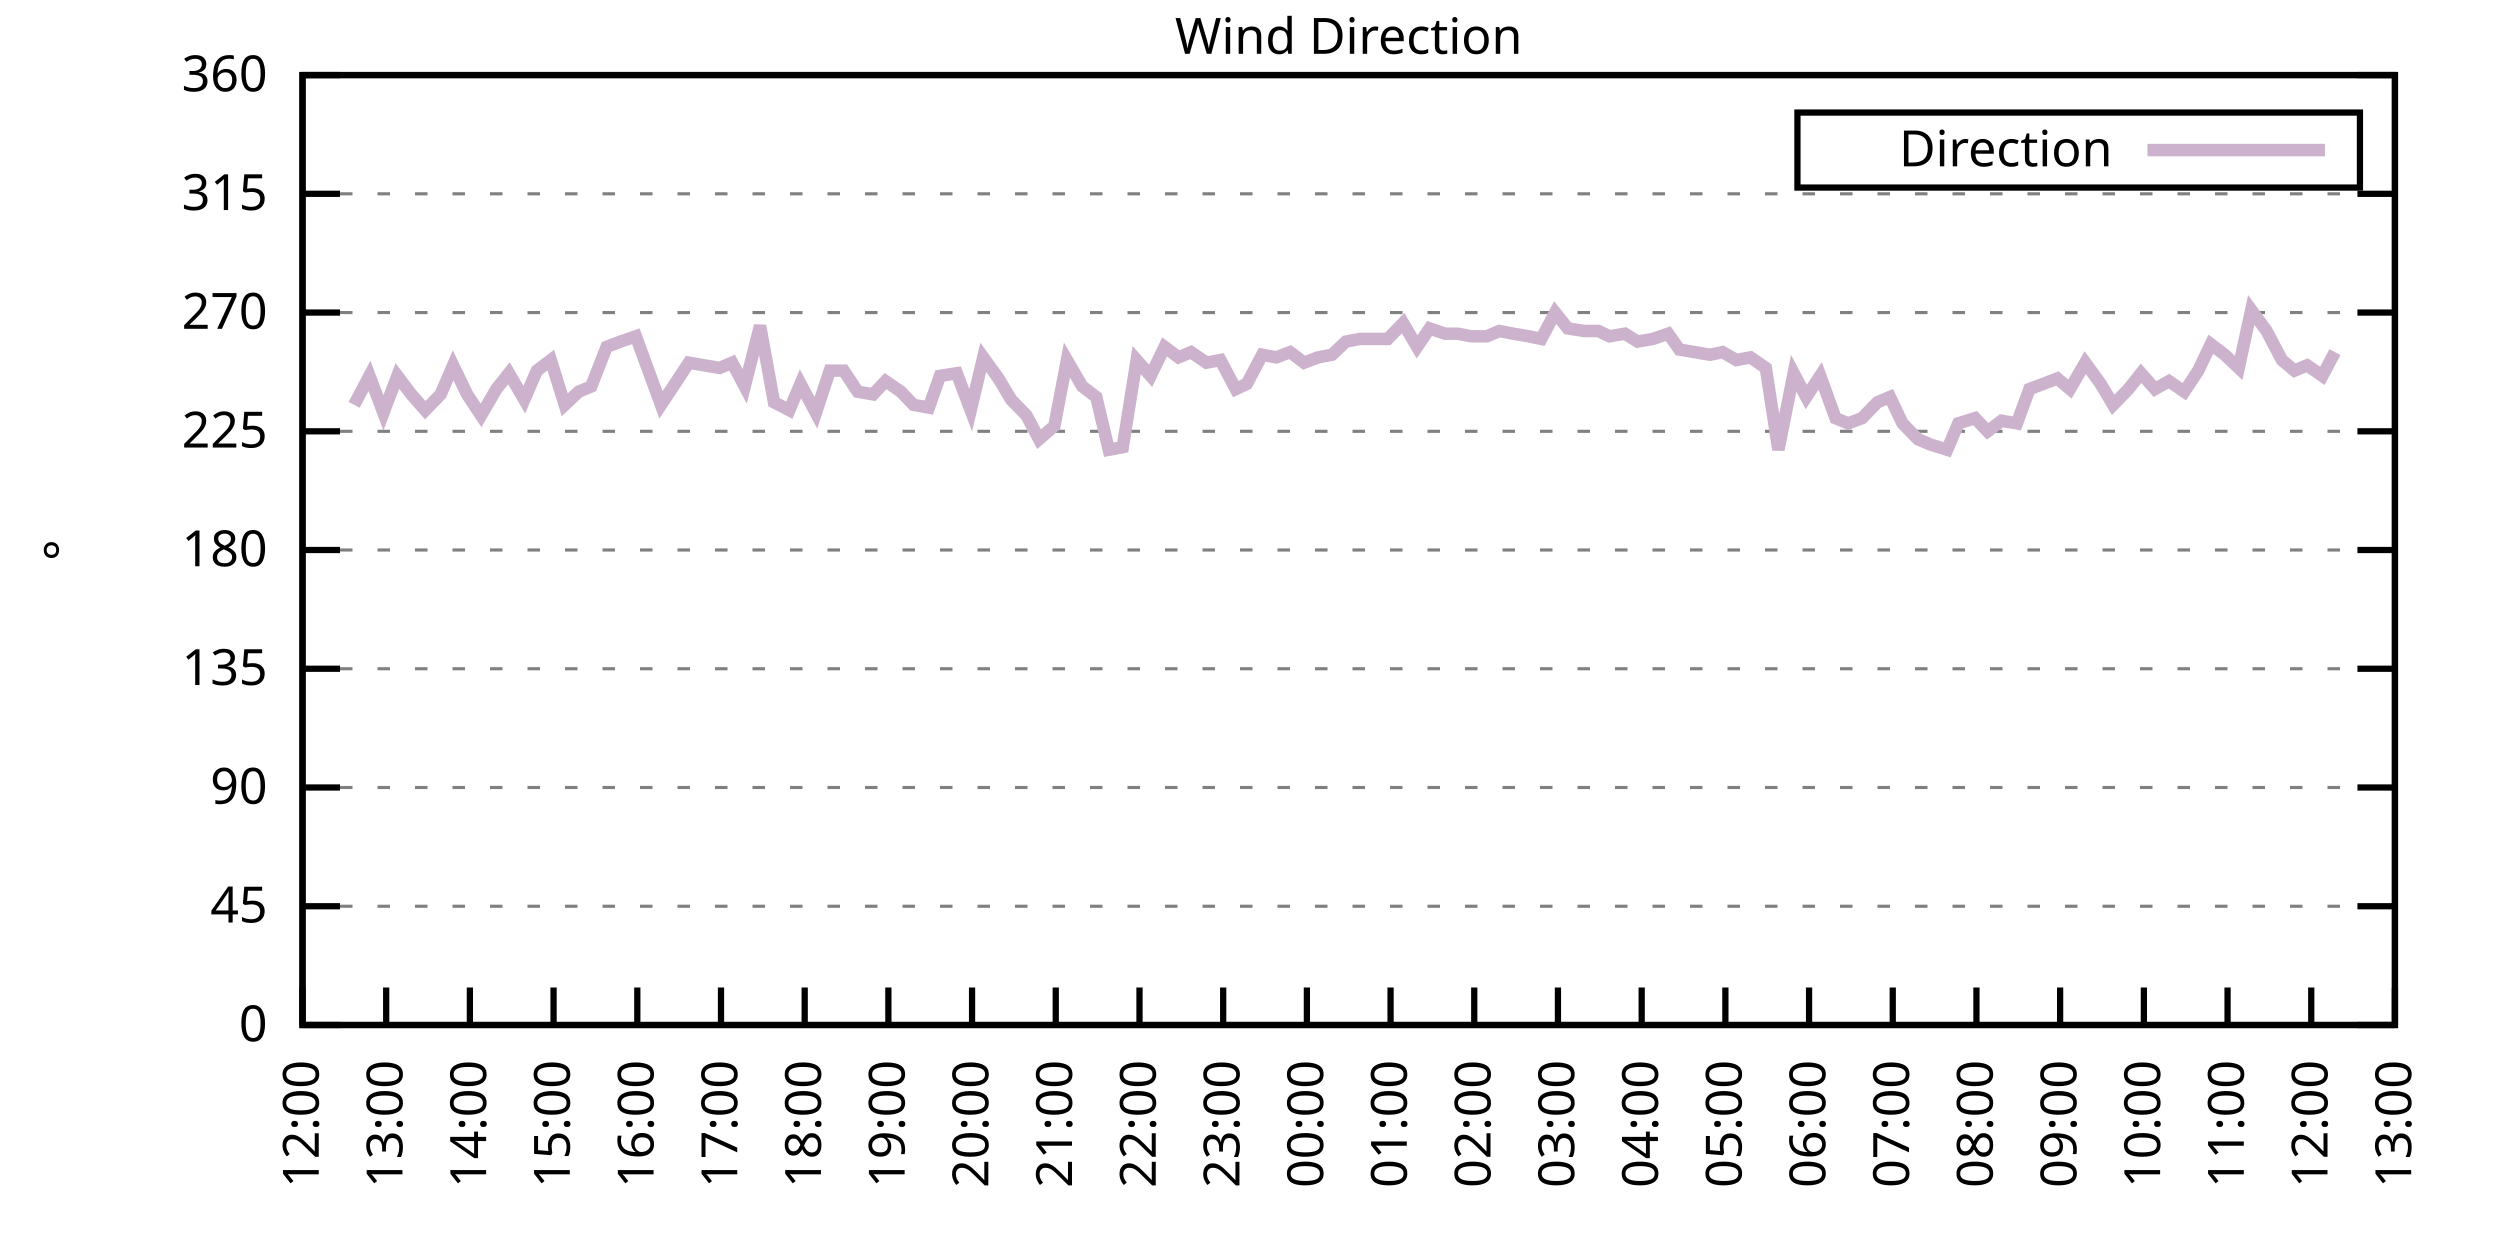
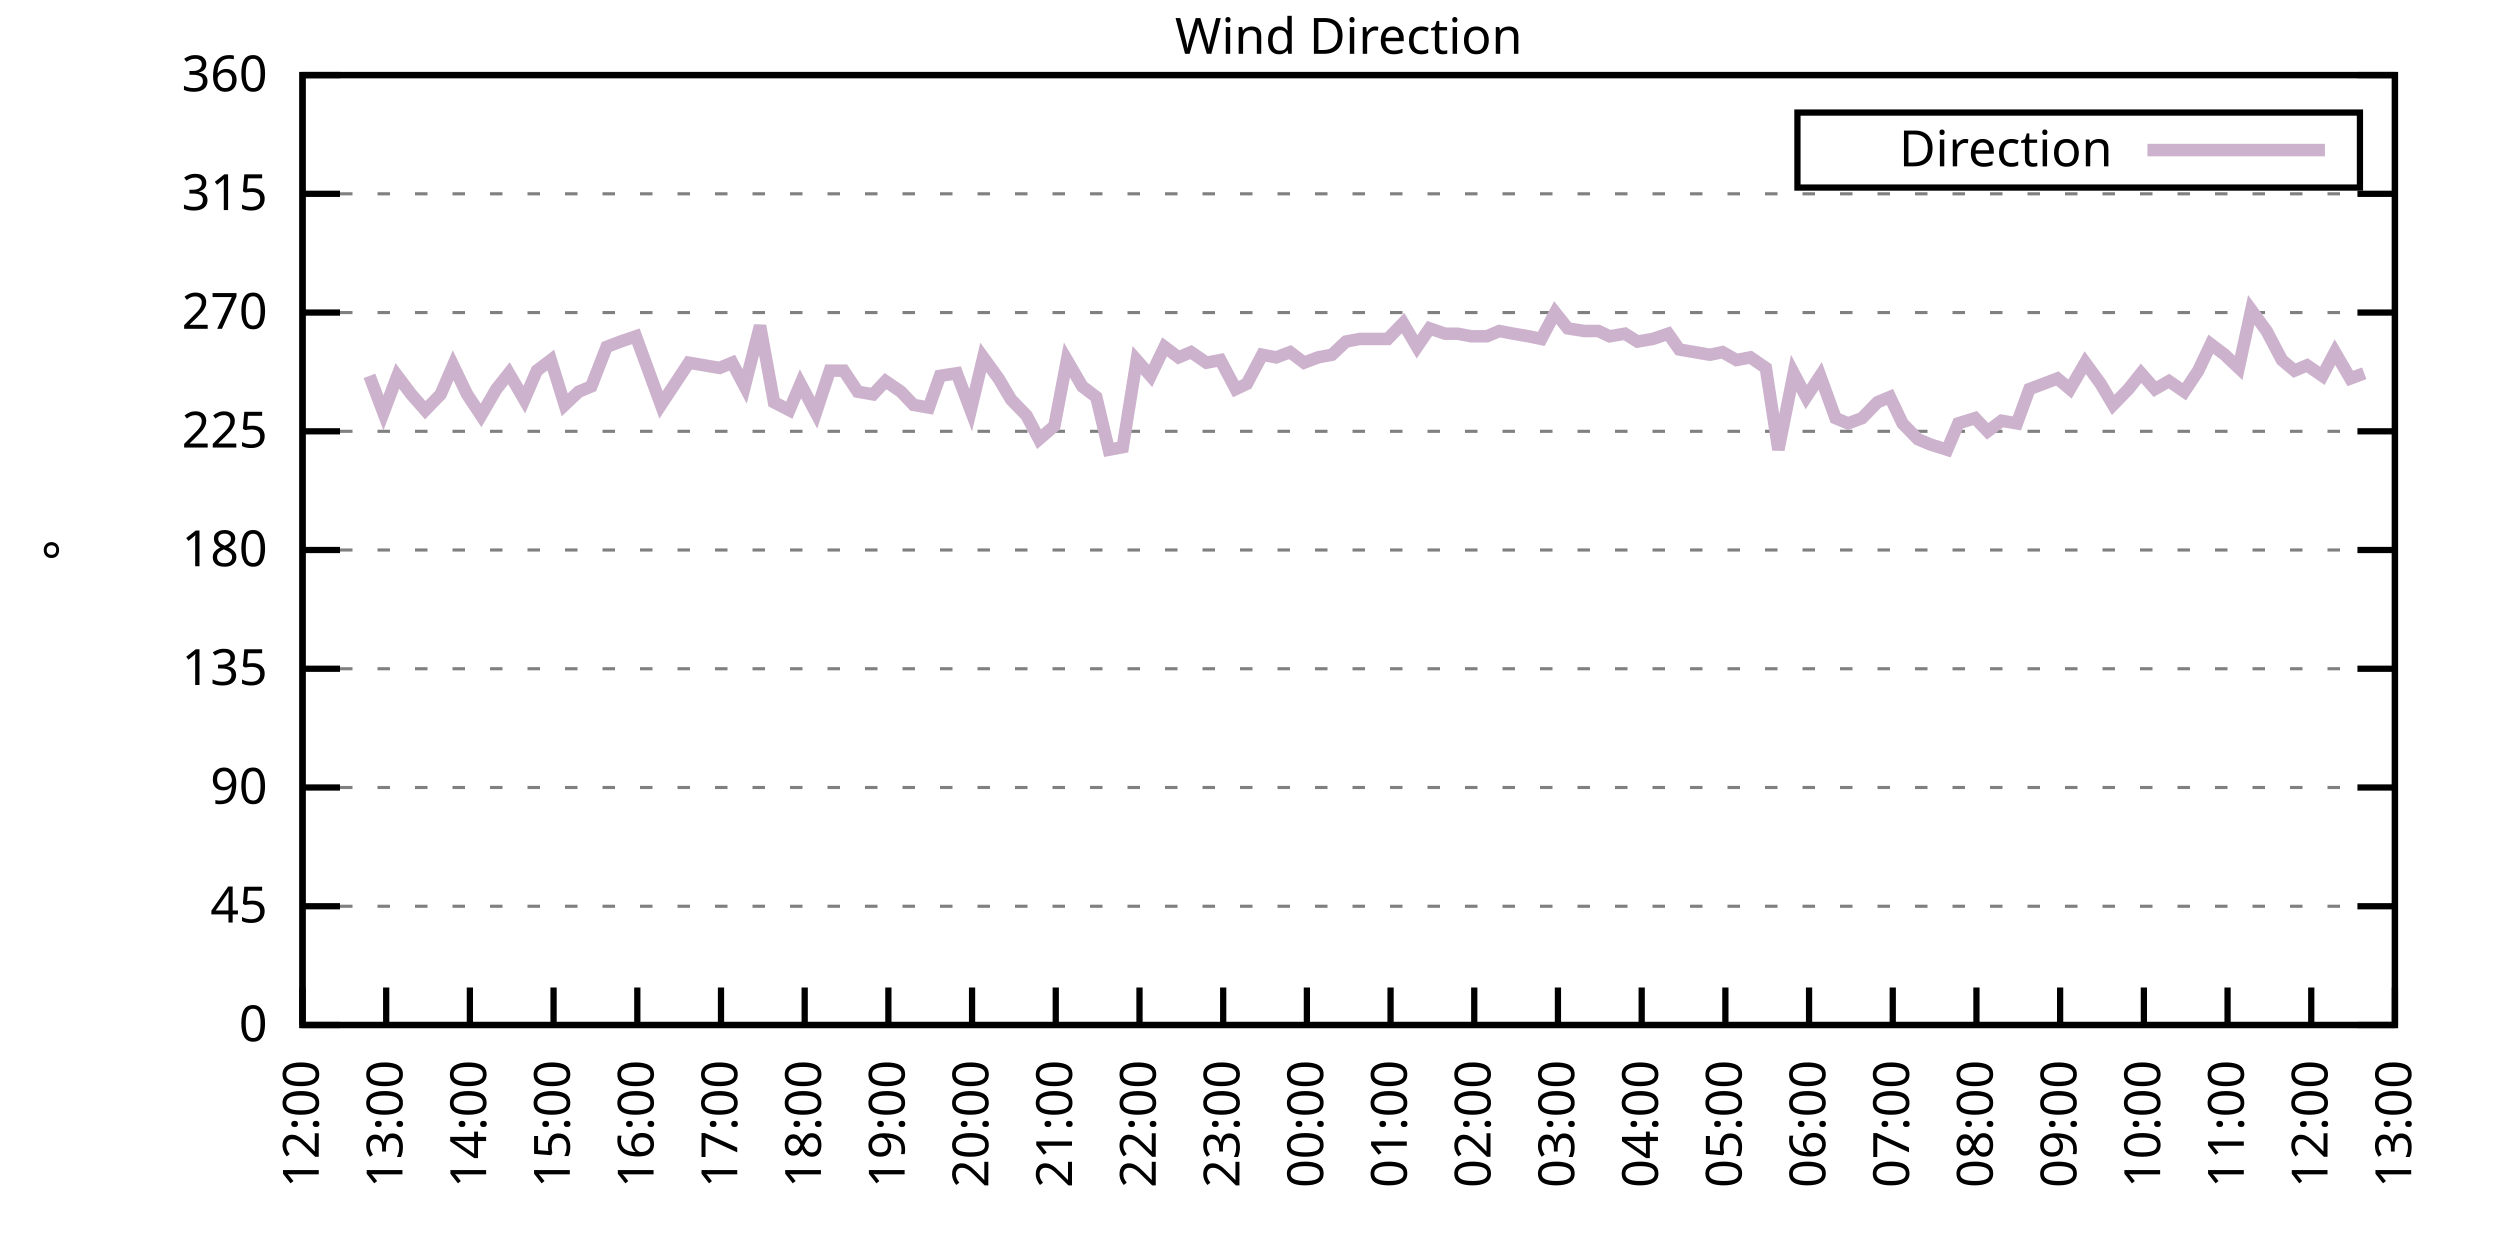
<svg xmlns="http://www.w3.org/2000/svg" xmlns:xlink="http://www.w3.org/1999/xlink" width="400" height="200" viewBox="0 0 400 200">
  <g id="gnuplot_canvas">
    <rect x="0" y="0" width="400" height="200" fill="none" />
    <defs>
      <circle id="gpDot" r="0.5" stroke-width="0.5" stroke="currentColor" />
      <path id="gpPt0" stroke-width="0.333" stroke="currentColor" d="M-1,0 h2 M0,-1 v2" />
      <path id="gpPt1" stroke-width="0.333" stroke="currentColor" d="M-1,-1 L1,1 M1,-1 L-1,1" />
      <path id="gpPt2" stroke-width="0.333" stroke="currentColor" d="M-1,0 L1,0 M0,-1 L0,1 M-1,-1 L1,1 M-1,1 L1,-1" />
      <rect id="gpPt3" stroke-width="0.333" stroke="currentColor" x="-1" y="-1" width="2" height="2" />
      <rect id="gpPt4" stroke-width="0.333" stroke="currentColor" fill="currentColor" x="-1" y="-1" width="2" height="2" />
      <circle id="gpPt5" stroke-width="0.333" stroke="currentColor" cx="0" cy="0" r="1" />
      <use xlink:href="#gpPt5" id="gpPt6" fill="currentColor" stroke="none" />
      <path id="gpPt7" stroke-width="0.333" stroke="currentColor" d="M0,-1.33 L-1.33,0.67 L1.33,0.67 z" />
      <use xlink:href="#gpPt7" id="gpPt8" fill="currentColor" stroke="none" />
      <use xlink:href="#gpPt7" id="gpPt9" stroke="currentColor" transform="rotate(180)" />
      <use xlink:href="#gpPt9" id="gpPt10" fill="currentColor" stroke="none" />
      <use xlink:href="#gpPt3" id="gpPt11" stroke="currentColor" transform="rotate(45)" />
      <use xlink:href="#gpPt11" id="gpPt12" fill="currentColor" stroke="none" />
      <path id="gpPt13" stroke-width="0.333" stroke="currentColor" d="M0,1.330 L1.265,0.411 L0.782,-1.067 L-0.782,-1.076 L-1.265,0.411 z" />
      <use xlink:href="#gpPt13" id="gpPt14" fill="currentColor" stroke="none" />
      <filter id="textbox" filterUnits="objectBoundingBox" x="0" y="0" height="1" width="1">
        <feFlood flood-color="white" flood-opacity="1" result="bgnd" />
        <feComposite in="SourceGraphic" in2="bgnd" operator="atop" />
      </filter>
      <filter id="greybox" filterUnits="objectBoundingBox" x="0" y="0" height="1" width="1">
        <feFlood flood-color="lightgrey" flood-opacity="1" result="grey" />
        <feComposite in="SourceGraphic" in2="grey" operator="atop" />
      </filter>
    </defs>
    <g fill="none" color="white" stroke="currentColor" stroke-width="1.00" stroke-linecap="butt" stroke-linejoin="miter">
</g>
    <g fill="none" color="black" stroke="currentColor" stroke-width="1.00" stroke-linecap="butt" stroke-linejoin="miter">
      <g stroke="none" shape-rendering="crispEdges">
        <polygon fill="rgb(255, 255, 255)" points="48.40,164.00 383.18,164.00 383.18,12.02 48.40,12.02 " />
      </g>
    </g>
    <g fill="none" color="black" stroke="currentColor" stroke-width="1.00" stroke-linecap="butt" stroke-linejoin="miter">
</g>
    <g fill="none" color="black" stroke="black" stroke-width="0.50" stroke-linecap="butt" stroke-linejoin="miter">
</g>
    <g fill="none" color="gray" stroke="currentColor" stroke-width="0.50" stroke-linecap="butt" stroke-linejoin="miter">
      <path stroke="gray" stroke-dasharray="2,4" class="gridline" d="M48.40,164.00 L383.19,164.00  " />
    </g>
    <g fill="none" color="gray" stroke="gray" stroke-width="1.00" stroke-linecap="butt" stroke-linejoin="miter">
</g>
    <g fill="none" color="black" stroke="currentColor" stroke-width="1.00" stroke-linecap="butt" stroke-linejoin="miter">
      <path stroke="black" d="M48.40,164.00 L54.40,164.00 M383.19,164.00 L377.19,164.00  " />
      <g transform="translate(42.80,166.60)" stroke="none" fill="black" font-family="Sans" font-size="8.00" text-anchor="end">
        <text>
          <tspan font-family="Sans"> 0</tspan>
        </text>
      </g>
    </g>
    <g fill="none" color="black" stroke="currentColor" stroke-width="1.00" stroke-linecap="butt" stroke-linejoin="miter">
</g>
    <g fill="none" color="black" stroke="black" stroke-width="0.50" stroke-linecap="butt" stroke-linejoin="miter">
</g>
    <g fill="none" color="gray" stroke="currentColor" stroke-width="0.50" stroke-linecap="butt" stroke-linejoin="miter">
      <path stroke="gray" stroke-dasharray="2,4" class="gridline" d="M48.40,145.00 L383.19,145.00  " />
    </g>
    <g fill="none" color="gray" stroke="gray" stroke-width="1.00" stroke-linecap="butt" stroke-linejoin="miter">
</g>
    <g fill="none" color="black" stroke="currentColor" stroke-width="1.00" stroke-linecap="butt" stroke-linejoin="miter">
      <path stroke="black" d="M48.40,145.00 L54.40,145.00 M383.19,145.00 L377.19,145.00  " />
      <g transform="translate(42.80,147.60)" stroke="none" fill="black" font-family="Sans" font-size="8.00" text-anchor="end">
        <text>
          <tspan font-family="Sans"> 45</tspan>
        </text>
      </g>
    </g>
    <g fill="none" color="black" stroke="currentColor" stroke-width="1.00" stroke-linecap="butt" stroke-linejoin="miter">
</g>
    <g fill="none" color="black" stroke="black" stroke-width="0.50" stroke-linecap="butt" stroke-linejoin="miter">
</g>
    <g fill="none" color="gray" stroke="currentColor" stroke-width="0.50" stroke-linecap="butt" stroke-linejoin="miter">
      <path stroke="gray" stroke-dasharray="2,4" class="gridline" d="M48.40,126.00 L383.19,126.00  " />
    </g>
    <g fill="none" color="gray" stroke="gray" stroke-width="1.00" stroke-linecap="butt" stroke-linejoin="miter">
</g>
    <g fill="none" color="black" stroke="currentColor" stroke-width="1.00" stroke-linecap="butt" stroke-linejoin="miter">
      <path stroke="black" d="M48.40,126.00 L54.40,126.00 M383.19,126.00 L377.19,126.00  " />
      <g transform="translate(42.80,128.60)" stroke="none" fill="black" font-family="Sans" font-size="8.00" text-anchor="end">
        <text>
          <tspan font-family="Sans"> 90</tspan>
        </text>
      </g>
    </g>
    <g fill="none" color="black" stroke="currentColor" stroke-width="1.00" stroke-linecap="butt" stroke-linejoin="miter">
</g>
    <g fill="none" color="black" stroke="black" stroke-width="0.50" stroke-linecap="butt" stroke-linejoin="miter">
</g>
    <g fill="none" color="gray" stroke="currentColor" stroke-width="0.50" stroke-linecap="butt" stroke-linejoin="miter">
      <path stroke="gray" stroke-dasharray="2,4" class="gridline" d="M48.40,107.00 L383.19,107.00  " />
    </g>
    <g fill="none" color="gray" stroke="gray" stroke-width="1.00" stroke-linecap="butt" stroke-linejoin="miter">
</g>
    <g fill="none" color="black" stroke="currentColor" stroke-width="1.00" stroke-linecap="butt" stroke-linejoin="miter">
      <path stroke="black" d="M48.40,107.00 L54.40,107.00 M383.19,107.00 L377.19,107.00  " />
      <g transform="translate(42.80,109.60)" stroke="none" fill="black" font-family="Sans" font-size="8.00" text-anchor="end">
        <text>
          <tspan font-family="Sans"> 135</tspan>
        </text>
      </g>
    </g>
    <g fill="none" color="black" stroke="currentColor" stroke-width="1.00" stroke-linecap="butt" stroke-linejoin="miter">
</g>
    <g fill="none" color="black" stroke="black" stroke-width="0.50" stroke-linecap="butt" stroke-linejoin="miter">
</g>
    <g fill="none" color="gray" stroke="currentColor" stroke-width="0.50" stroke-linecap="butt" stroke-linejoin="miter">
      <path stroke="gray" stroke-dasharray="2,4" class="gridline" d="M48.40,88.00 L383.19,88.00  " />
    </g>
    <g fill="none" color="gray" stroke="gray" stroke-width="1.00" stroke-linecap="butt" stroke-linejoin="miter">
</g>
    <g fill="none" color="black" stroke="currentColor" stroke-width="1.00" stroke-linecap="butt" stroke-linejoin="miter">
      <path stroke="black" d="M48.40,88.00 L54.40,88.00 M383.19,88.00 L377.19,88.00  " />
      <g transform="translate(42.80,90.60)" stroke="none" fill="black" font-family="Sans" font-size="8.00" text-anchor="end">
        <text>
          <tspan font-family="Sans"> 180</tspan>
        </text>
      </g>
    </g>
    <g fill="none" color="black" stroke="currentColor" stroke-width="1.00" stroke-linecap="butt" stroke-linejoin="miter">
</g>
    <g fill="none" color="black" stroke="black" stroke-width="0.50" stroke-linecap="butt" stroke-linejoin="miter">
</g>
    <g fill="none" color="gray" stroke="currentColor" stroke-width="0.50" stroke-linecap="butt" stroke-linejoin="miter">
      <path stroke="gray" stroke-dasharray="2,4" class="gridline" d="M48.40,69.01 L383.19,69.01  " />
    </g>
    <g fill="none" color="gray" stroke="gray" stroke-width="1.00" stroke-linecap="butt" stroke-linejoin="miter">
</g>
    <g fill="none" color="black" stroke="currentColor" stroke-width="1.00" stroke-linecap="butt" stroke-linejoin="miter">
      <path stroke="black" d="M48.40,69.01 L54.40,69.01 M383.19,69.01 L377.19,69.01  " />
      <g transform="translate(42.80,71.61)" stroke="none" fill="black" font-family="Sans" font-size="8.00" text-anchor="end">
        <text>
          <tspan font-family="Sans"> 225</tspan>
        </text>
      </g>
    </g>
    <g fill="none" color="black" stroke="currentColor" stroke-width="1.00" stroke-linecap="butt" stroke-linejoin="miter">
</g>
    <g fill="none" color="black" stroke="black" stroke-width="0.50" stroke-linecap="butt" stroke-linejoin="miter">
</g>
    <g fill="none" color="gray" stroke="currentColor" stroke-width="0.50" stroke-linecap="butt" stroke-linejoin="miter">
      <path stroke="gray" stroke-dasharray="2,4" class="gridline" d="M48.40,50.01 L383.19,50.01  " />
    </g>
    <g fill="none" color="gray" stroke="gray" stroke-width="1.00" stroke-linecap="butt" stroke-linejoin="miter">
</g>
    <g fill="none" color="black" stroke="currentColor" stroke-width="1.00" stroke-linecap="butt" stroke-linejoin="miter">
      <path stroke="black" d="M48.40,50.01 L54.40,50.01 M383.19,50.01 L377.19,50.01  " />
      <g transform="translate(42.80,52.61)" stroke="none" fill="black" font-family="Sans" font-size="8.00" text-anchor="end">
        <text>
          <tspan font-family="Sans"> 270</tspan>
        </text>
      </g>
    </g>
    <g fill="none" color="black" stroke="currentColor" stroke-width="1.00" stroke-linecap="butt" stroke-linejoin="miter">
</g>
    <g fill="none" color="black" stroke="black" stroke-width="0.50" stroke-linecap="butt" stroke-linejoin="miter">
</g>
    <g fill="none" color="gray" stroke="currentColor" stroke-width="0.50" stroke-linecap="butt" stroke-linejoin="miter">
      <path stroke="gray" stroke-dasharray="2,4" class="gridline" d="M48.40,31.01 L383.19,31.01  " />
    </g>
    <g fill="none" color="gray" stroke="gray" stroke-width="1.00" stroke-linecap="butt" stroke-linejoin="miter">
</g>
    <g fill="none" color="black" stroke="currentColor" stroke-width="1.00" stroke-linecap="butt" stroke-linejoin="miter">
      <path stroke="black" d="M48.40,31.01 L54.40,31.01 M383.19,31.01 L377.19,31.01  " />
      <g transform="translate(42.80,33.61)" stroke="none" fill="black" font-family="Sans" font-size="8.00" text-anchor="end">
        <text>
          <tspan font-family="Sans"> 315</tspan>
        </text>
      </g>
    </g>
    <g fill="none" color="black" stroke="currentColor" stroke-width="1.00" stroke-linecap="butt" stroke-linejoin="miter">
</g>
    <g fill="none" color="black" stroke="black" stroke-width="0.50" stroke-linecap="butt" stroke-linejoin="miter">
</g>
    <g fill="none" color="gray" stroke="currentColor" stroke-width="0.50" stroke-linecap="butt" stroke-linejoin="miter">
      <path stroke="gray" stroke-dasharray="2,4" class="gridline" d="M48.40,12.01 L383.19,12.01  " />
    </g>
    <g fill="none" color="gray" stroke="gray" stroke-width="1.00" stroke-linecap="butt" stroke-linejoin="miter">
</g>
    <g fill="none" color="black" stroke="currentColor" stroke-width="1.00" stroke-linecap="butt" stroke-linejoin="miter">
      <path stroke="black" d="M48.40,12.01 L54.40,12.01 M383.19,12.01 L377.19,12.01  " />
      <g transform="translate(42.80,14.61)" stroke="none" fill="black" font-family="Sans" font-size="8.00" text-anchor="end">
        <text>
          <tspan font-family="Sans"> 360</tspan>
        </text>
      </g>
    </g>
    <g fill="none" color="black" stroke="currentColor" stroke-width="1.00" stroke-linecap="butt" stroke-linejoin="miter">
      <path stroke="black" d="M48.40,164.00 L48.40,158.00  " />
      <g transform="translate(51.00,169.60) rotate(270.00)" stroke="none" fill="black" font-family="Sans" font-size="8.00" text-anchor="end">
        <text>
          <tspan font-family="Sans">12:00</tspan>
        </text>
      </g>
    </g>
    <g fill="none" color="black" stroke="currentColor" stroke-width="1.00" stroke-linecap="butt" stroke-linejoin="miter">
      <path stroke="black" d="M61.79,164.00 L61.79,158.00  " />
      <g transform="translate(64.39,169.60) rotate(270.00)" stroke="none" fill="black" font-family="Sans" font-size="8.00" text-anchor="end">
        <text>
          <tspan font-family="Sans">13:00</tspan>
        </text>
      </g>
    </g>
    <g fill="none" color="black" stroke="currentColor" stroke-width="1.00" stroke-linecap="butt" stroke-linejoin="miter">
      <path stroke="black" d="M75.18,164.00 L75.18,158.00  " />
      <g transform="translate(77.78,169.60) rotate(270.00)" stroke="none" fill="black" font-family="Sans" font-size="8.00" text-anchor="end">
        <text>
          <tspan font-family="Sans">14:00</tspan>
        </text>
      </g>
    </g>
    <g fill="none" color="black" stroke="currentColor" stroke-width="1.00" stroke-linecap="butt" stroke-linejoin="miter">
      <path stroke="black" d="M88.57,164.00 L88.57,158.00  " />
      <g transform="translate(91.17,169.60) rotate(270.00)" stroke="none" fill="black" font-family="Sans" font-size="8.00" text-anchor="end">
        <text>
          <tspan font-family="Sans">15:00</tspan>
        </text>
      </g>
    </g>
    <g fill="none" color="black" stroke="currentColor" stroke-width="1.00" stroke-linecap="butt" stroke-linejoin="miter">
      <path stroke="black" d="M101.97,164.00 L101.97,158.00  " />
      <g transform="translate(104.57,169.60) rotate(270.00)" stroke="none" fill="black" font-family="Sans" font-size="8.00" text-anchor="end">
        <text>
          <tspan font-family="Sans">16:00</tspan>
        </text>
      </g>
    </g>
    <g fill="none" color="black" stroke="currentColor" stroke-width="1.00" stroke-linecap="butt" stroke-linejoin="miter">
      <path stroke="black" d="M115.36,164.00 L115.36,158.00  " />
      <g transform="translate(117.96,169.60) rotate(270.00)" stroke="none" fill="black" font-family="Sans" font-size="8.00" text-anchor="end">
        <text>
          <tspan font-family="Sans">17:00</tspan>
        </text>
      </g>
    </g>
    <g fill="none" color="black" stroke="currentColor" stroke-width="1.00" stroke-linecap="butt" stroke-linejoin="miter">
      <path stroke="black" d="M128.75,164.00 L128.75,158.00  " />
      <g transform="translate(131.35,169.60) rotate(270.00)" stroke="none" fill="black" font-family="Sans" font-size="8.00" text-anchor="end">
        <text>
          <tspan font-family="Sans">18:00</tspan>
        </text>
      </g>
    </g>
    <g fill="none" color="black" stroke="currentColor" stroke-width="1.00" stroke-linecap="butt" stroke-linejoin="miter">
      <path stroke="black" d="M142.14,164.00 L142.14,158.00  " />
      <g transform="translate(144.74,169.60) rotate(270.00)" stroke="none" fill="black" font-family="Sans" font-size="8.00" text-anchor="end">
        <text>
          <tspan font-family="Sans">19:00</tspan>
        </text>
      </g>
    </g>
    <g fill="none" color="black" stroke="currentColor" stroke-width="1.00" stroke-linecap="butt" stroke-linejoin="miter">
      <path stroke="black" d="M155.53,164.00 L155.53,158.00  " />
      <g transform="translate(158.13,169.60) rotate(270.00)" stroke="none" fill="black" font-family="Sans" font-size="8.00" text-anchor="end">
        <text>
          <tspan font-family="Sans">20:00</tspan>
        </text>
      </g>
    </g>
    <g fill="none" color="black" stroke="currentColor" stroke-width="1.00" stroke-linecap="butt" stroke-linejoin="miter">
      <path stroke="black" d="M168.92,164.00 L168.92,158.00  " />
      <g transform="translate(171.52,169.60) rotate(270.00)" stroke="none" fill="black" font-family="Sans" font-size="8.00" text-anchor="end">
        <text>
          <tspan font-family="Sans">21:00</tspan>
        </text>
      </g>
    </g>
    <g fill="none" color="black" stroke="currentColor" stroke-width="1.00" stroke-linecap="butt" stroke-linejoin="miter">
      <path stroke="black" d="M182.32,164.00 L182.32,158.00  " />
      <g transform="translate(184.92,169.60) rotate(270.00)" stroke="none" fill="black" font-family="Sans" font-size="8.00" text-anchor="end">
        <text>
          <tspan font-family="Sans">22:00</tspan>
        </text>
      </g>
    </g>
    <g fill="none" color="black" stroke="currentColor" stroke-width="1.00" stroke-linecap="butt" stroke-linejoin="miter">
      <path stroke="black" d="M195.71,164.00 L195.71,158.00  " />
      <g transform="translate(198.31,169.60) rotate(270.00)" stroke="none" fill="black" font-family="Sans" font-size="8.00" text-anchor="end">
        <text>
          <tspan font-family="Sans">23:00</tspan>
        </text>
      </g>
    </g>
    <g fill="none" color="black" stroke="currentColor" stroke-width="1.00" stroke-linecap="butt" stroke-linejoin="miter">
      <path stroke="black" d="M209.10,164.00 L209.10,158.00  " />
      <g transform="translate(211.70,169.60) rotate(270.00)" stroke="none" fill="black" font-family="Sans" font-size="8.00" text-anchor="end">
        <text>
          <tspan font-family="Sans">00:00</tspan>
        </text>
      </g>
    </g>
    <g fill="none" color="black" stroke="currentColor" stroke-width="1.00" stroke-linecap="butt" stroke-linejoin="miter">
      <path stroke="black" d="M222.49,164.00 L222.49,158.00  " />
      <g transform="translate(225.09,169.60) rotate(270.00)" stroke="none" fill="black" font-family="Sans" font-size="8.00" text-anchor="end">
        <text>
          <tspan font-family="Sans">01:00</tspan>
        </text>
      </g>
    </g>
    <g fill="none" color="black" stroke="currentColor" stroke-width="1.00" stroke-linecap="butt" stroke-linejoin="miter">
      <path stroke="black" d="M235.88,164.00 L235.88,158.00  " />
      <g transform="translate(238.48,169.60) rotate(270.00)" stroke="none" fill="black" font-family="Sans" font-size="8.00" text-anchor="end">
        <text>
          <tspan font-family="Sans">02:00</tspan>
        </text>
      </g>
    </g>
    <g fill="none" color="black" stroke="currentColor" stroke-width="1.00" stroke-linecap="butt" stroke-linejoin="miter">
      <path stroke="black" d="M249.27,164.00 L249.27,158.00  " />
      <g transform="translate(251.87,169.60) rotate(270.00)" stroke="none" fill="black" font-family="Sans" font-size="8.00" text-anchor="end">
        <text>
          <tspan font-family="Sans">03:00</tspan>
        </text>
      </g>
    </g>
    <g fill="none" color="black" stroke="currentColor" stroke-width="1.00" stroke-linecap="butt" stroke-linejoin="miter">
      <path stroke="black" d="M262.67,164.00 L262.67,158.00  " />
      <g transform="translate(265.27,169.60) rotate(270.00)" stroke="none" fill="black" font-family="Sans" font-size="8.00" text-anchor="end">
        <text>
          <tspan font-family="Sans">04:00</tspan>
        </text>
      </g>
    </g>
    <g fill="none" color="black" stroke="currentColor" stroke-width="1.00" stroke-linecap="butt" stroke-linejoin="miter">
      <path stroke="black" d="M276.06,164.00 L276.06,158.00  " />
      <g transform="translate(278.66,169.60) rotate(270.00)" stroke="none" fill="black" font-family="Sans" font-size="8.00" text-anchor="end">
        <text>
          <tspan font-family="Sans">05:00</tspan>
        </text>
      </g>
    </g>
    <g fill="none" color="black" stroke="currentColor" stroke-width="1.00" stroke-linecap="butt" stroke-linejoin="miter">
      <path stroke="black" d="M289.45,164.00 L289.45,158.00  " />
      <g transform="translate(292.05,169.60) rotate(270.00)" stroke="none" fill="black" font-family="Sans" font-size="8.00" text-anchor="end">
        <text>
          <tspan font-family="Sans">06:00</tspan>
        </text>
      </g>
    </g>
    <g fill="none" color="black" stroke="currentColor" stroke-width="1.00" stroke-linecap="butt" stroke-linejoin="miter">
      <path stroke="black" d="M302.84,164.00 L302.84,158.00  " />
      <g transform="translate(305.44,169.60) rotate(270.00)" stroke="none" fill="black" font-family="Sans" font-size="8.00" text-anchor="end">
        <text>
          <tspan font-family="Sans">07:00</tspan>
        </text>
      </g>
    </g>
    <g fill="none" color="black" stroke="currentColor" stroke-width="1.00" stroke-linecap="butt" stroke-linejoin="miter">
      <path stroke="black" d="M316.23,164.00 L316.23,158.00  " />
      <g transform="translate(318.83,169.60) rotate(270.00)" stroke="none" fill="black" font-family="Sans" font-size="8.00" text-anchor="end">
        <text>
          <tspan font-family="Sans">08:00</tspan>
        </text>
      </g>
    </g>
    <g fill="none" color="black" stroke="currentColor" stroke-width="1.00" stroke-linecap="butt" stroke-linejoin="miter">
      <path stroke="black" d="M329.62,164.00 L329.62,158.00  " />
      <g transform="translate(332.22,169.60) rotate(270.00)" stroke="none" fill="black" font-family="Sans" font-size="8.00" text-anchor="end">
        <text>
          <tspan font-family="Sans">09:00</tspan>
        </text>
      </g>
    </g>
    <g fill="none" color="black" stroke="currentColor" stroke-width="1.00" stroke-linecap="butt" stroke-linejoin="miter">
      <path stroke="black" d="M343.02,164.00 L343.02,158.00  " />
      <g transform="translate(345.62,169.60) rotate(270.00)" stroke="none" fill="black" font-family="Sans" font-size="8.00" text-anchor="end">
        <text>
          <tspan font-family="Sans">10:00</tspan>
        </text>
      </g>
    </g>
    <g fill="none" color="black" stroke="currentColor" stroke-width="1.00" stroke-linecap="butt" stroke-linejoin="miter">
      <path stroke="black" d="M356.41,164.00 L356.41,158.00  " />
      <g transform="translate(359.01,169.60) rotate(270.00)" stroke="none" fill="black" font-family="Sans" font-size="8.00" text-anchor="end">
        <text>
          <tspan font-family="Sans">11:00</tspan>
        </text>
      </g>
    </g>
    <g fill="none" color="black" stroke="currentColor" stroke-width="1.00" stroke-linecap="butt" stroke-linejoin="miter">
      <path stroke="black" d="M369.80,164.00 L369.80,158.00  " />
      <g transform="translate(372.40,169.60) rotate(270.00)" stroke="none" fill="black" font-family="Sans" font-size="8.00" text-anchor="end">
        <text>
          <tspan font-family="Sans">12:00</tspan>
        </text>
      </g>
    </g>
    <g fill="none" color="black" stroke="currentColor" stroke-width="1.00" stroke-linecap="butt" stroke-linejoin="miter">
      <path stroke="black" d="M383.19,164.00 L383.19,158.00  " />
      <g transform="translate(385.79,169.60) rotate(270.00)" stroke="none" fill="black" font-family="Sans" font-size="8.00" text-anchor="end">
        <text>
          <tspan font-family="Sans">13:00</tspan>
        </text>
      </g>
    </g>
    <g fill="none" color="black" stroke="currentColor" stroke-width="1.00" stroke-linecap="butt" stroke-linejoin="miter">
</g>
    <g fill="none" color="black" stroke="currentColor" stroke-width="1.00" stroke-linecap="butt" stroke-linejoin="miter">
      <path stroke="black" d="M48.40,12.01 L48.40,164.00 L383.19,164.00 L383.19,12.01 L48.40,12.01 Z  " />
    </g>
    <g fill="none" color="black" stroke="currentColor" stroke-width="1.00" stroke-linecap="butt" stroke-linejoin="miter">
</g>
    <g fill="none" color="black" stroke="currentColor" stroke-width="1.00" stroke-linecap="butt" stroke-linejoin="miter">
      <path stroke="black" d="M287.59,30.01 L287.59,18.01 L377.59,18.01 L377.59,30.01 L287.59,30.01 Z  " />
    </g>
    <g id="Wind_direction_plot_1">
      <g fill="none" color="white" stroke="black" stroke-width="2.00" stroke-linecap="butt" stroke-linejoin="miter">
</g>
      <g fill="none" color="black" stroke="currentColor" stroke-width="2.00" stroke-linecap="butt" stroke-linejoin="miter">
        <g transform="translate(337.99,26.61)" stroke="none" fill="black" font-family="Sans" font-size="8.00" text-anchor="end">
          <text>
            <tspan font-family="Sans">Direction</tspan>
          </text>
        </g>
      </g>
      <g fill="none" color="black" stroke="currentColor" stroke-width="2.00" stroke-linecap="butt" stroke-linejoin="miter">
-         <path stroke="rgb(204, 178, 204)" d="M343.59,24.01 L371.99,24.01 M56.66,64.78 L59.11,60.14 L61.35,66.05 L63.58,60.14 L65.81,63.10 L68.04,65.63   L70.50,63.10 L72.50,58.45 L74.74,63.10 L76.97,66.47 L79.42,62.25 L81.43,59.72 L83.89,63.94 L85.90,59.30   L88.13,57.61 L90.36,64.78 L92.59,62.67 L94.60,61.83 L97.06,55.50 L99.29,54.65 L101.74,53.81 L103.75,59.30   L105.76,64.78 L107.99,61.41 L110.22,58.03 L112.68,58.45 L115.13,58.87 L117.14,58.03 L119.15,61.83 L121.61,52.12   L123.84,64.36 L126.29,65.63 L128.08,61.41 L130.54,66.05 L132.77,59.30 L135.00,59.30 L137.23,62.67 L139.69,63.10   L141.69,60.98 L144.15,62.67 L146.16,64.78 L148.61,65.21 L150.40,60.14 L153.08,59.72 L155.31,65.63 L157.32,57.18   L159.77,60.56 L161.78,63.94 L164.24,66.47 L166.25,70.27 L168.70,68.16 L170.71,57.61 L173.17,61.83 L175.40,63.52   L177.41,71.96 L179.64,71.54 L181.87,57.61 L184.10,60.14 L186.33,55.50 L188.57,57.18 L190.57,56.34 L193.03,58.03   L195.26,57.61 L197.72,62.25 L199.50,61.41 L201.96,56.76 L204.19,57.18 L206.42,56.34 L208.65,58.03 L210.88,57.18   L213.12,56.76 L215.35,54.65 L217.58,54.23 L219.59,54.23 L222.04,54.23 L224.50,51.70 L226.73,55.50 L228.74,52.54   L231.20,53.39 L233.20,53.39 L235.44,53.81 L237.89,53.81 L239.90,52.96 L242.13,53.39 L244.59,53.81 L246.60,54.23   L248.83,50.01 L250.84,52.54 L253.51,52.96 L255.75,52.96 L257.53,53.81 L259.99,53.39 L262.00,54.65 L264.45,54.23   L266.91,53.39 L268.69,55.92 L271.15,56.34 L273.60,56.76 L275.61,56.34 L277.84,57.61 L280.07,57.18 L282.53,58.87   L284.54,71.96 L286.99,59.72 L289.00,63.52 L291.23,60.14 L293.69,66.90 L295.70,67.74 L297.93,66.90 L300.39,64.36   L302.39,63.52 L304.40,67.74 L306.86,70.27 L308.87,71.12 L311.54,71.96 L313.33,67.74 L316.01,66.90 L318.02,69.01   L320.25,67.32 L322.70,67.74 L324.71,62.25 L326.95,61.41 L329.18,60.56 L331.19,62.25 L333.64,58.03 L336.10,61.41   L338.10,64.78 L340.56,62.25 L342.57,59.72 L344.80,62.25 L347.03,60.98 L349.49,62.67 L351.72,59.30 L353.73,55.07   L355.96,56.76 L358.19,58.87 L360.20,49.59 L362.66,52.96 L365.11,57.61 L367.12,59.30 L369.13,58.45 L371.58,60.14   L373.59,56.34  " />
+         <path stroke="rgb(204, 178, 204)" d="M343.59,24.01 L371.99,24.01 M59.11,60.14 L61.35,66.05 L63.58,60.14 L65.81,63.10 L68.04,65.63 L70.50,63.10   L72.50,58.45 L74.74,63.10 L76.97,66.47 L79.42,62.25 L81.43,59.72 L83.89,63.94 L85.90,59.30 L88.13,57.61   L90.36,64.78 L92.59,62.67 L94.60,61.83 L97.06,55.50 L99.29,54.65 L101.74,53.81 L103.75,59.30 L105.76,64.78   L107.99,61.41 L110.22,58.03 L112.68,58.45 L115.13,58.87 L117.14,58.03 L119.15,61.83 L121.61,52.12 L123.84,64.36   L126.29,65.63 L128.08,61.41 L130.54,66.05 L132.77,59.30 L135.00,59.30 L137.23,62.67 L139.69,63.10 L141.69,60.98   L144.15,62.67 L146.16,64.78 L148.61,65.21 L150.40,60.14 L153.08,59.72 L155.31,65.63 L157.32,57.18 L159.77,60.56   L161.78,63.94 L164.24,66.47 L166.25,70.27 L168.70,68.16 L170.71,57.61 L173.17,61.83 L175.40,63.52 L177.41,71.96   L179.64,71.54 L181.87,57.61 L184.10,60.14 L186.33,55.50 L188.57,57.18 L190.57,56.34 L193.03,58.03 L195.26,57.61   L197.72,62.25 L199.50,61.41 L201.96,56.76 L204.19,57.18 L206.42,56.34 L208.65,58.03 L210.88,57.18 L213.12,56.76   L215.35,54.65 L217.58,54.23 L219.59,54.23 L222.04,54.23 L224.50,51.70 L226.73,55.50 L228.74,52.54 L231.20,53.39   L233.20,53.39 L235.44,53.81 L237.89,53.81 L239.90,52.96 L242.13,53.39 L244.59,53.81 L246.60,54.23 L248.83,50.01   L250.84,52.54 L253.51,52.96 L255.75,52.96 L257.53,53.81 L259.99,53.39 L262.00,54.65 L264.45,54.23 L266.91,53.39   L268.69,55.92 L271.15,56.34 L273.60,56.76 L275.61,56.34 L277.84,57.61 L280.07,57.18 L282.53,58.87 L284.54,71.96   L286.99,59.72 L289.00,63.52 L291.23,60.14 L293.69,66.90 L295.70,67.74 L297.93,66.90 L300.39,64.36 L302.39,63.52   L304.40,67.74 L306.86,70.27 L308.87,71.12 L311.54,71.96 L313.33,67.74 L316.01,66.90 L318.02,69.01 L320.25,67.32   L322.70,67.74 L324.71,62.25 L326.95,61.41 L329.18,60.56 L331.19,62.25 L333.64,58.03 L336.10,61.41 L338.10,64.78   L340.56,62.25 L342.57,59.72 L344.80,62.25 L347.03,60.98 L349.49,62.67 L351.72,59.30 L353.73,55.07 L355.96,56.76   L358.19,58.87 L360.20,49.59 L362.66,52.96 L365.11,57.61 L367.12,59.30 L369.13,58.45 L371.58,60.14 L373.59,56.34   L376.05,60.56 L378.28,59.72  " />
      </g>
    </g>
    <g fill="none" color="black" stroke="currentColor" stroke-width="2.00" stroke-linecap="butt" stroke-linejoin="miter">
</g>
    <g fill="none" color="black" stroke="black" stroke-width="1.00" stroke-linecap="butt" stroke-linejoin="miter">
</g>
    <g fill="none" color="black" stroke="currentColor" stroke-width="1.00" stroke-linecap="butt" stroke-linejoin="miter">
      <path stroke="black" d="M48.40,12.01 L48.40,164.00 L383.19,164.00 L383.19,12.01 L48.40,12.01 Z  " />
      <g transform="translate(12.80,88.01) rotate(270.00)" stroke="none" fill="black" font-family="Sans" font-size="8.00" text-anchor="middle">
        <text>
          <tspan font-family="Sans">°</tspan>
        </text>
      </g>
    </g>
    <g fill="none" color="black" stroke="currentColor" stroke-width="1.00" stroke-linecap="butt" stroke-linejoin="miter">
</g>
    <g fill="none" color="black" stroke="currentColor" stroke-width="1.00" stroke-linecap="butt" stroke-linejoin="miter">
      <g transform="translate(215.79,8.61)" stroke="none" fill="black" font-family="Sans" font-size="8.00" text-anchor="middle">
        <text>
          <tspan font-family="Sans">Wind Direction</tspan>
        </text>
      </g>
    </g>
    <g fill="none" color="black" stroke="currentColor" stroke-width="1.00" stroke-linecap="butt" stroke-linejoin="miter">
</g>
  </g>
</svg>
